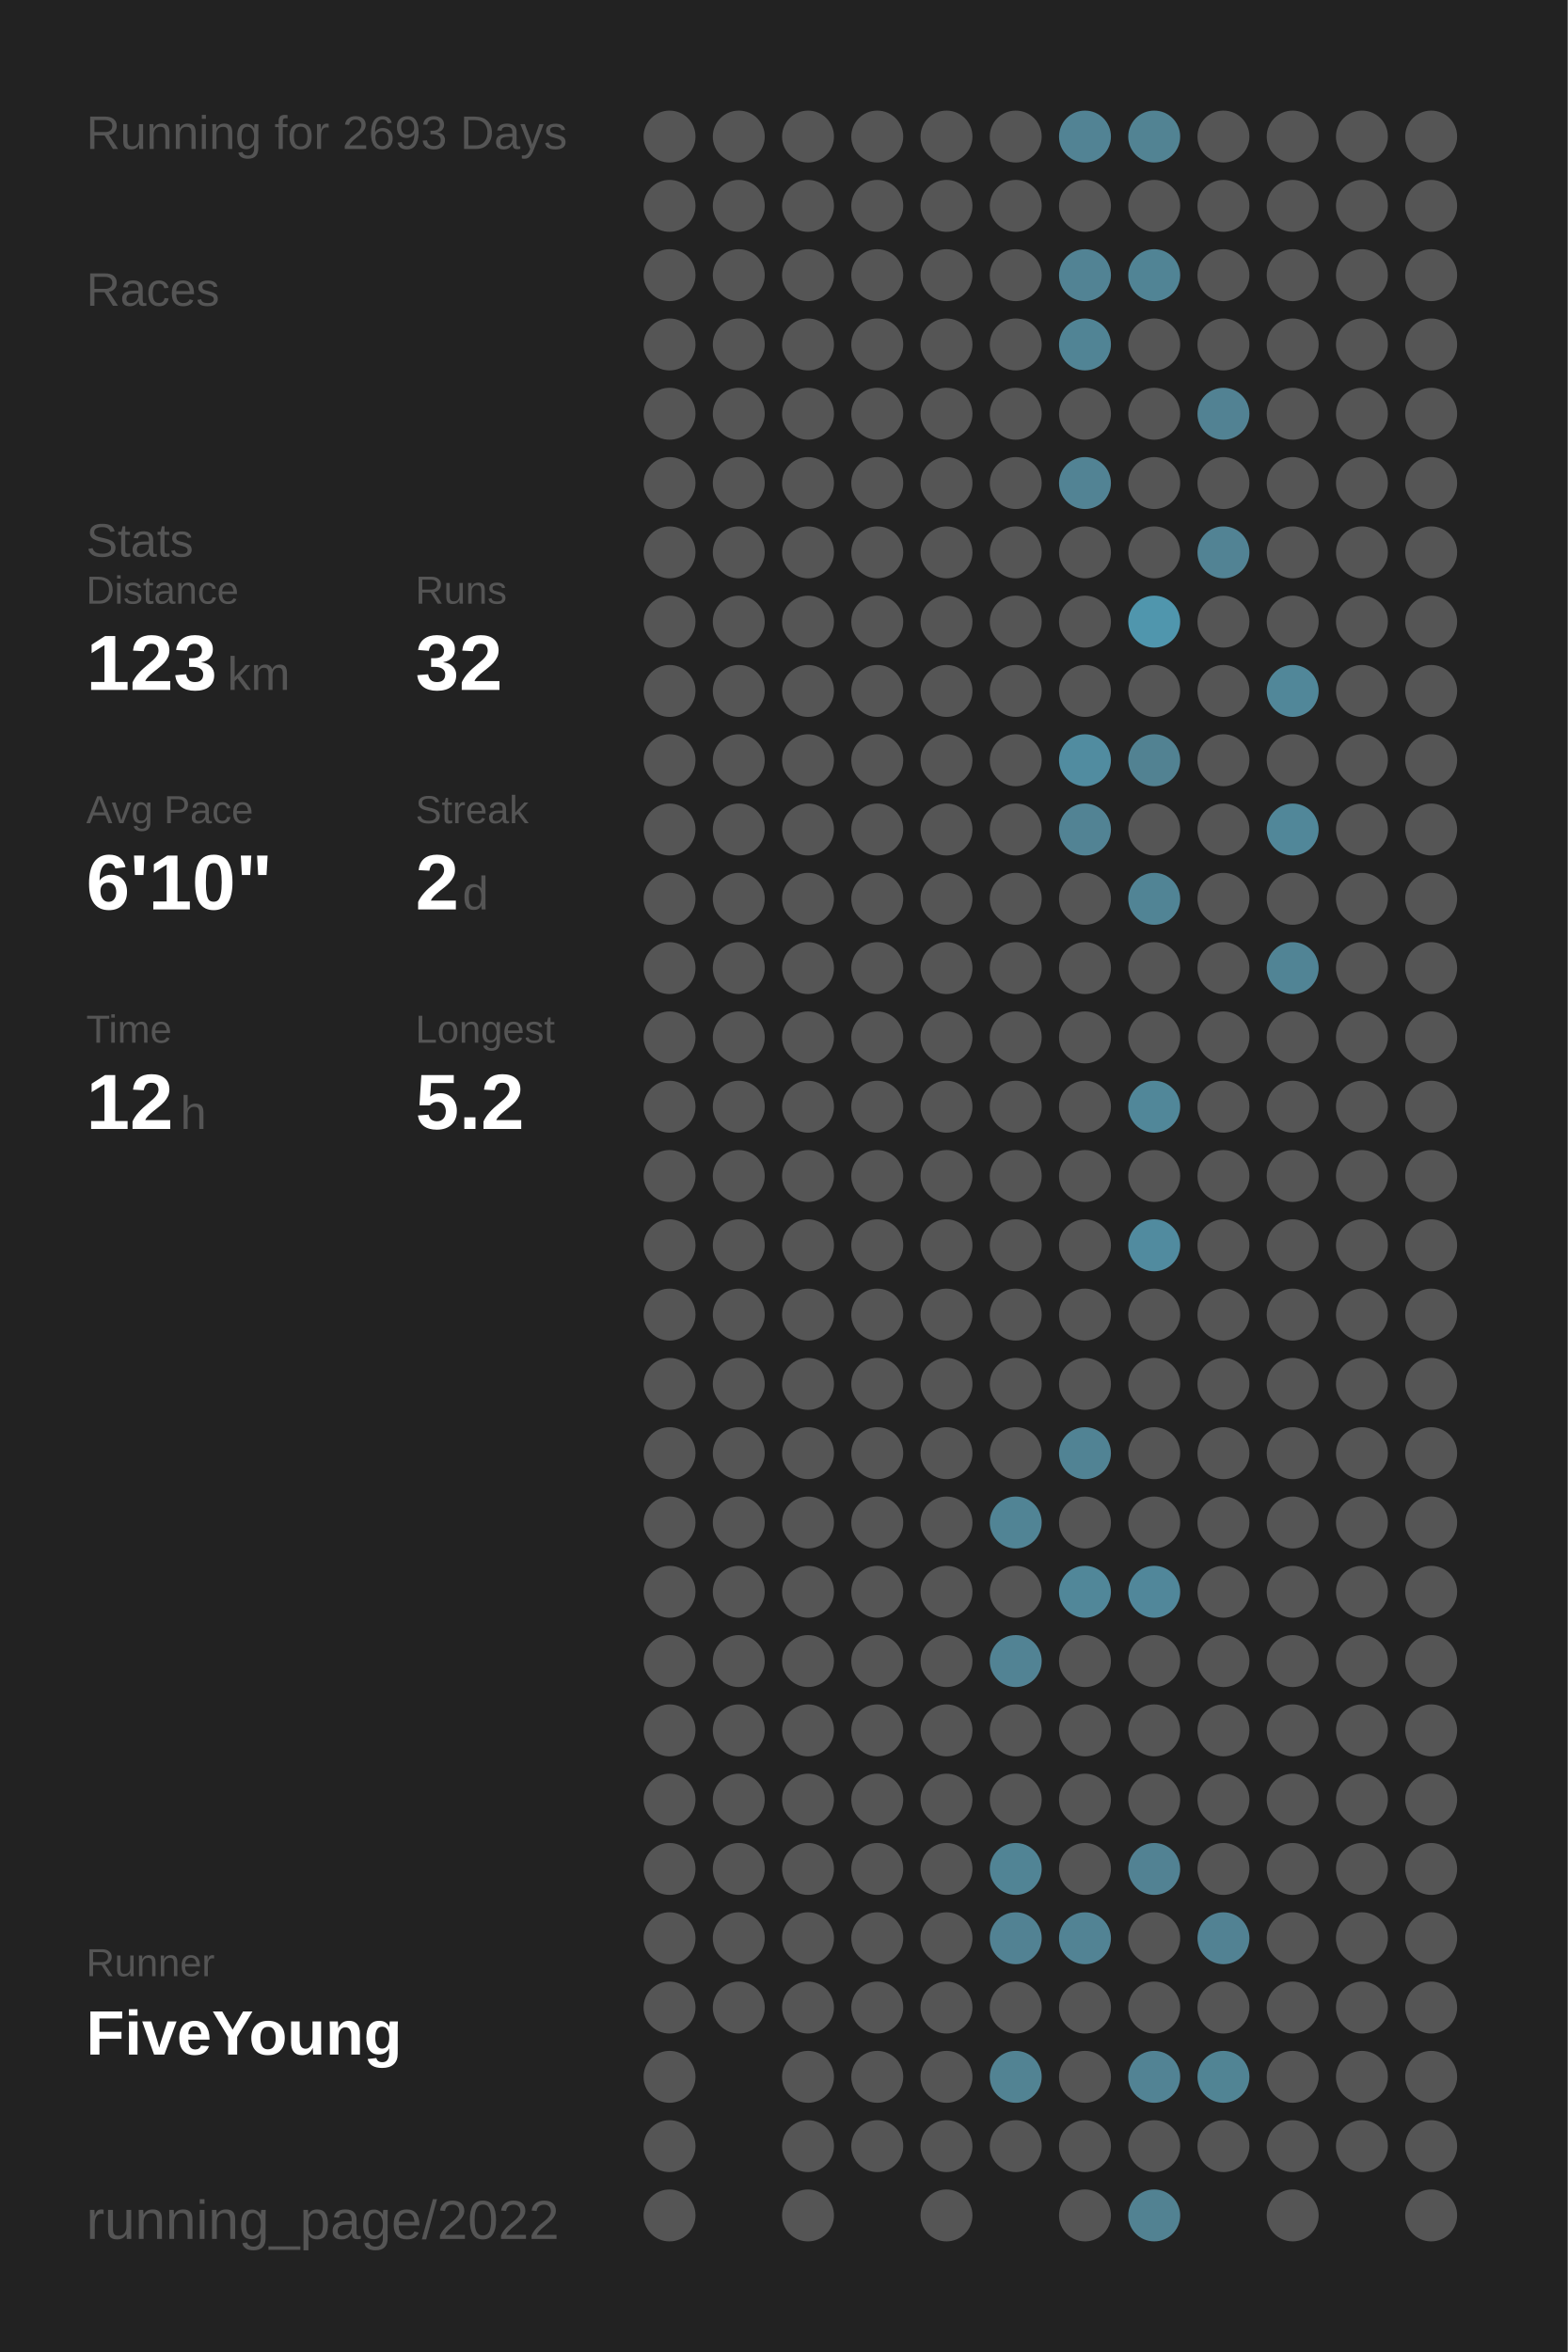
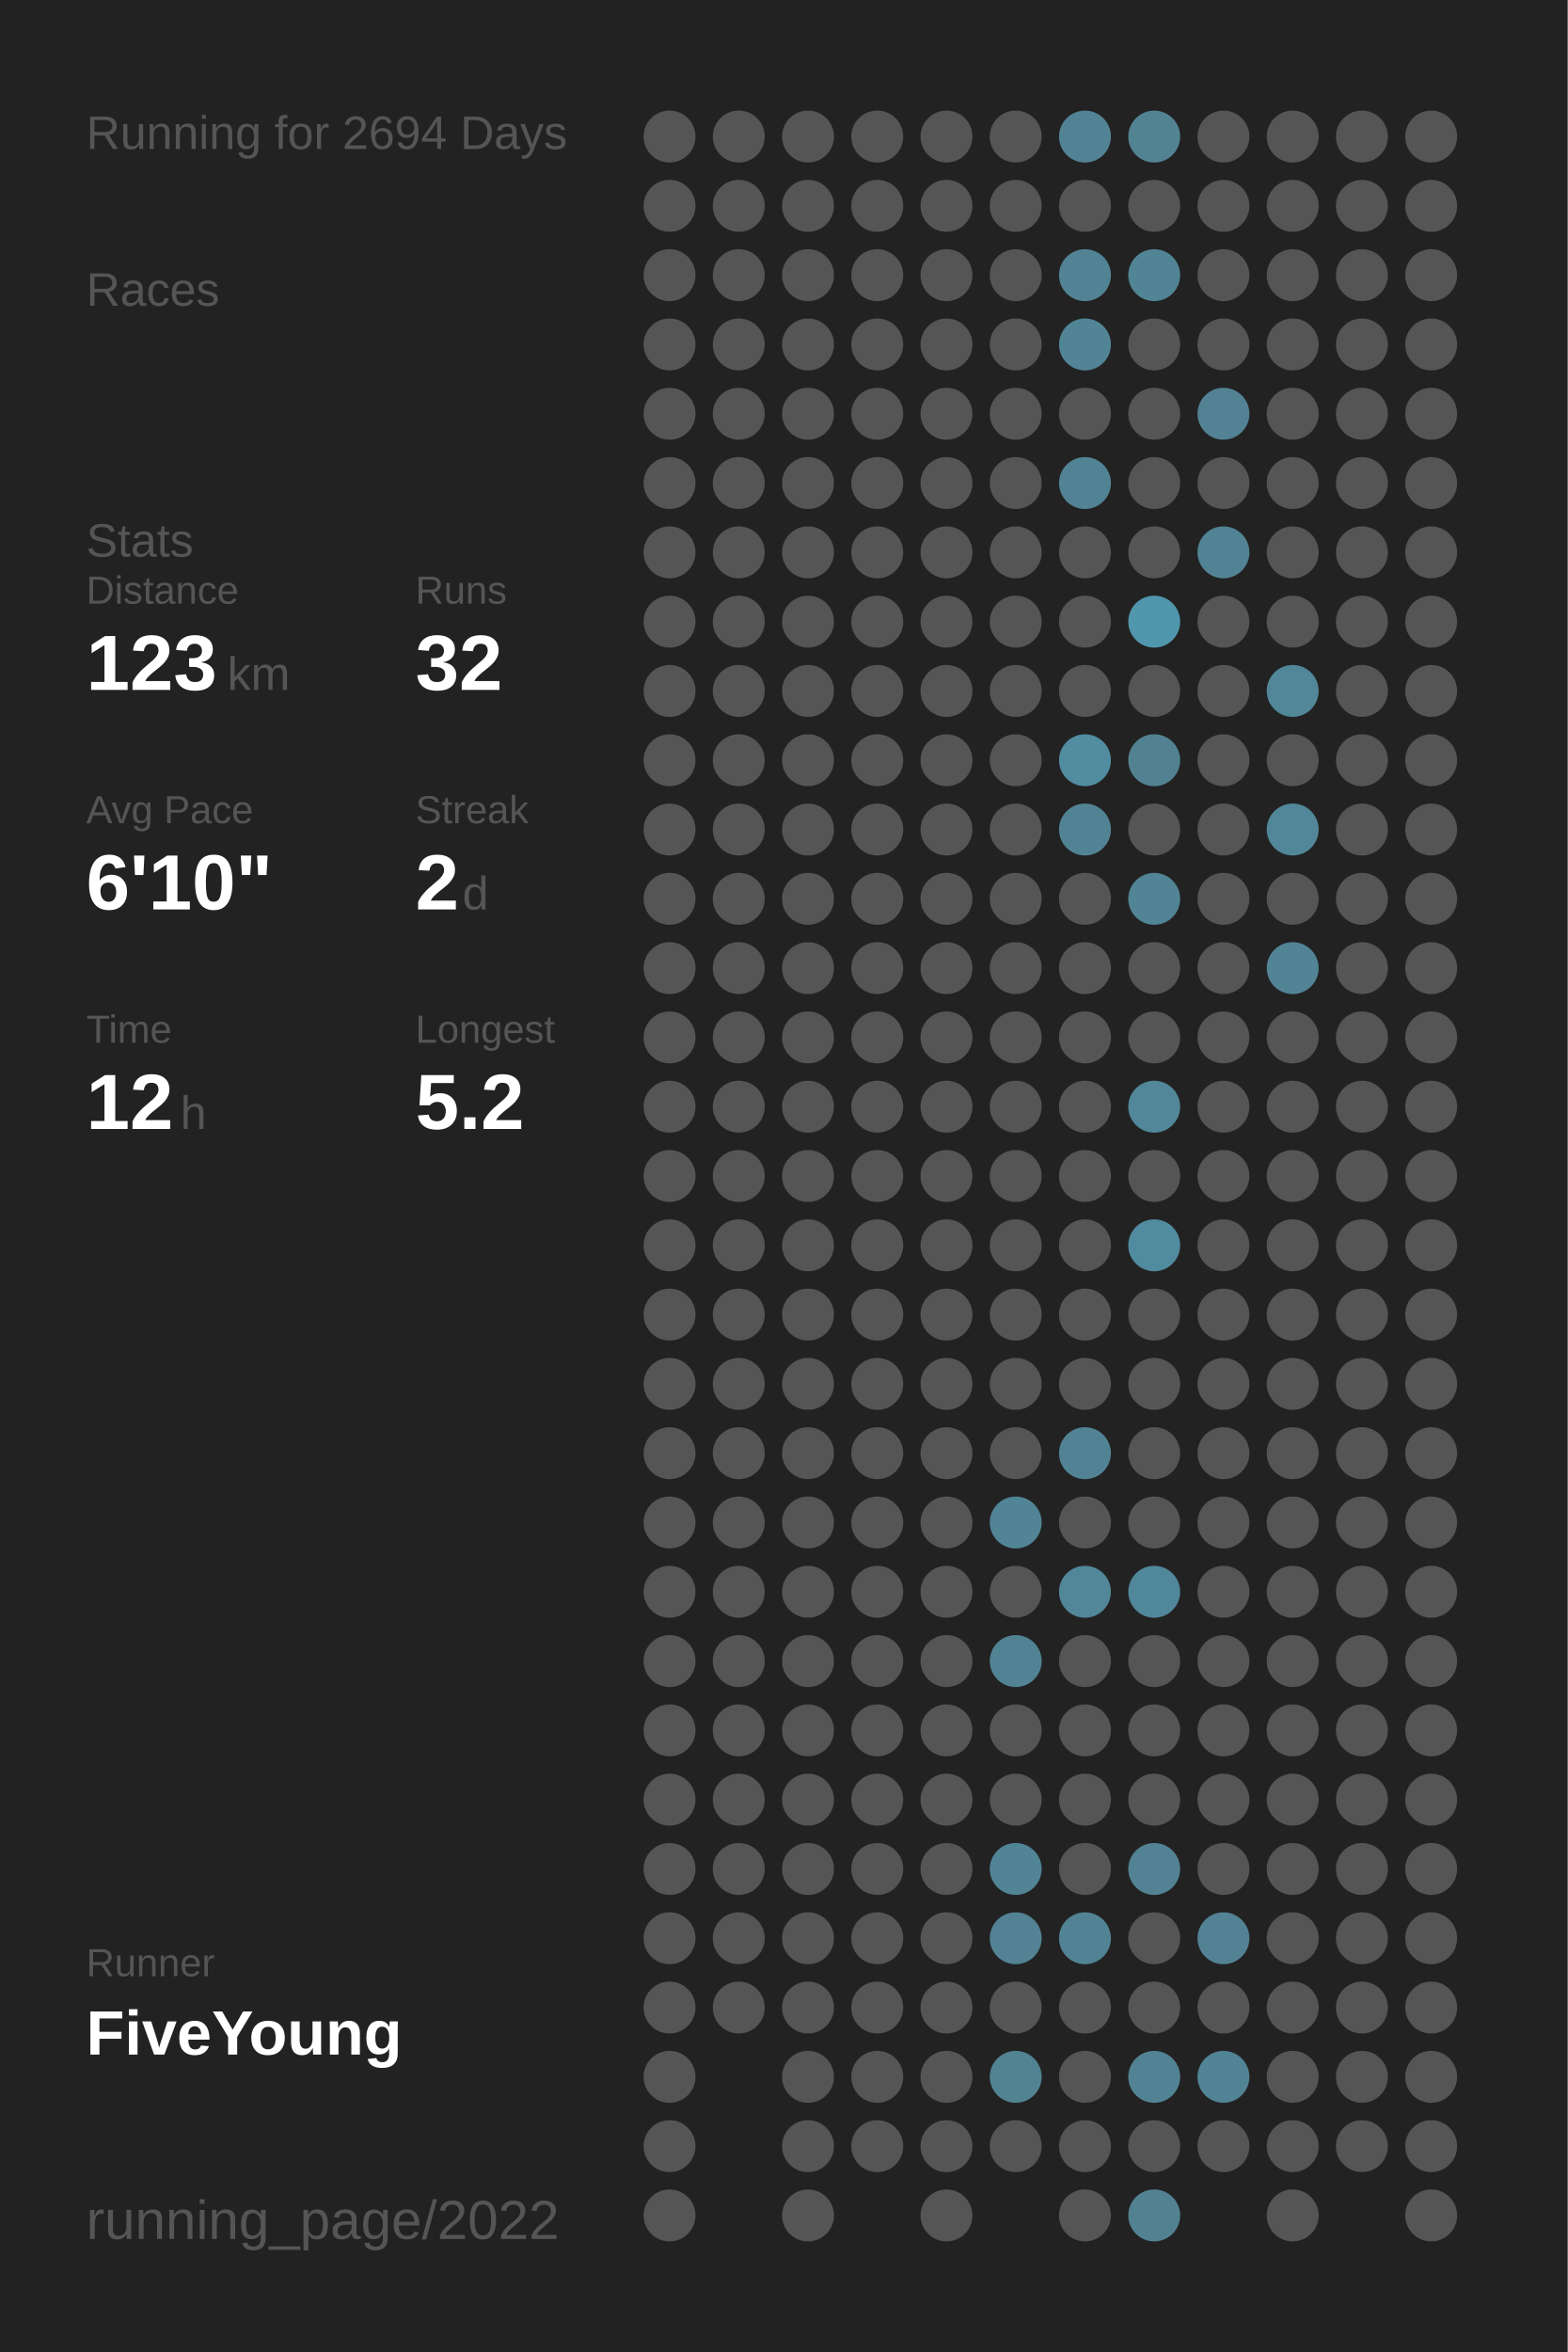
<svg xmlns="http://www.w3.org/2000/svg" baseProfile="full" height="300mm" version="1.1" viewBox="0,0,200,300" width="200mm">
  <defs />
  <rect fill="#222222" height="300" width="200" x="0" y="0" />
-   <text fill="#555555" style="font-size:6px; font-family:Arial;" x="11" y="19">Running for 2693 Days</text>
+   <text fill="#555555" style="font-size:6px; font-family:Arial;" x="11" y="19">Running for 2694 Days</text>
  <text fill="#555555" style="font-size:6px; font-family:Arial;" x="11" y="39">Races</text>
  <text fill="#555555" style="font-size:6px; font-family:Arial;" x="11" y="71">Stats</text>
  <text fill="#555555" style="font-size:5px; font-family:Arial;" x="11" y="77">Distance</text>
  <text fill="#FFFFFF" style="font-size:10px; font-family:Arial; font-weight:bold;" x="11" y="88">123</text>
  <text fill="#555555" style="font-size:6px; font-family:Arial;" x="29" y="88">km</text>
  <text fill="#555555" style="font-size:5px; font-family:Arial;" x="53" y="77">Runs</text>
  <text fill="#FFFFFF" style="font-size:10px; font-family:Arial; font-weight:bold;" x="53" y="88">32</text>
  <text fill="#555555" style="font-size:5px; font-family:Arial;" x="11" y="105">Avg Pace</text>
  <text fill="#FFFFFF" style="font-size:10px; font-family:Arial; font-weight:bold;" x="11" y="116">6'10"</text>
  <text fill="#555555" style="font-size:5px; font-family:Arial;" x="53" y="105">Streak</text>
  <text fill="#FFFFFF" style="font-size:10px; font-family:Arial; font-weight:bold;" x="53" y="116">2</text>
  <text fill="#555555" style="font-size:6px; font-family:Arial;" x="59" y="116">d</text>
  <text fill="#555555" style="font-size:5px; font-family:Arial;" x="11" y="133">Time</text>
  <text fill="#FFFFFF" style="font-size:10px; font-family:Arial; font-weight:bold;" x="11" y="144">12</text>
  <text fill="#555555" style="font-size:6px; font-family:Arial;" x="23" y="144">h</text>
  <text fill="#555555" style="font-size:5px; font-family:Arial;" x="53" y="133">Longest</text>
  <text fill="#FFFFFF" style="font-size:10px; font-family:Arial; font-weight:bold;" x="53" y="144">5.2</text>
  <text fill="#555555" style="font-size:5px; font-family:Arial;" x="11" y="252.065">Runner</text>
  <text fill="#FFFFFF" style="font-size:8px; font-family:Arial; font-weight:bold;" x="11" y="262.065">FiveYoung</text>
  <text fill="#555555" style="font-size:7px; font-family:Arial;" x="11" y="285.581">running_page/2022</text>
  <circle cx="85.417" cy="17.419" fill="#555555" r="3.312" />
  <circle cx="85.417" cy="26.258" fill="#555555" r="3.312" />
  <circle cx="85.417" cy="35.097" fill="#555555" r="3.312" />
  <circle cx="85.417" cy="43.935" fill="#555555" r="3.312" />
  <circle cx="85.417" cy="52.774" fill="#555555" r="3.312" />
  <circle cx="85.417" cy="61.613" fill="#555555" r="3.312" />
  <circle cx="85.417" cy="70.452" fill="#555555" r="3.312" />
  <circle cx="85.417" cy="79.29" fill="#555555" r="3.312" />
  <circle cx="85.417" cy="88.129" fill="#555555" r="3.312" />
  <circle cx="85.417" cy="96.968" fill="#555555" r="3.312" />
  <circle cx="85.417" cy="105.806" fill="#555555" r="3.312" />
  <circle cx="85.417" cy="114.645" fill="#555555" r="3.312" />
  <circle cx="85.417" cy="123.484" fill="#555555" r="3.312" />
  <circle cx="85.417" cy="132.323" fill="#555555" r="3.312" />
  <circle cx="85.417" cy="141.161" fill="#555555" r="3.312" />
  <circle cx="85.417" cy="150" fill="#555555" r="3.312" />
  <circle cx="85.417" cy="158.839" fill="#555555" r="3.312" />
  <circle cx="85.417" cy="167.677" fill="#555555" r="3.312" />
  <circle cx="85.417" cy="176.516" fill="#555555" r="3.312" />
  <circle cx="85.417" cy="185.355" fill="#555555" r="3.312" />
  <circle cx="85.417" cy="194.194" fill="#555555" r="3.312" />
  <circle cx="85.417" cy="203.032" fill="#555555" r="3.312" />
  <circle cx="85.417" cy="211.871" fill="#555555" r="3.312" />
  <circle cx="85.417" cy="220.71" fill="#555555" r="3.312" />
  <circle cx="85.417" cy="229.548" fill="#555555" r="3.312" />
  <circle cx="85.417" cy="238.387" fill="#555555" r="3.312" />
  <circle cx="85.417" cy="247.226" fill="#555555" r="3.312" />
  <circle cx="85.417" cy="256.065" fill="#555555" r="3.312" />
  <circle cx="85.417" cy="264.903" fill="#555555" r="3.312" />
  <circle cx="85.417" cy="273.742" fill="#555555" r="3.312" />
  <circle cx="85.417" cy="282.581" fill="#555555" r="3.312" />
  <circle cx="94.25" cy="17.419" fill="#555555" r="3.312" />
  <circle cx="94.25" cy="26.258" fill="#555555" r="3.312" />
  <circle cx="94.25" cy="35.097" fill="#555555" r="3.312" />
  <circle cx="94.25" cy="43.935" fill="#555555" r="3.312" />
  <circle cx="94.25" cy="52.774" fill="#555555" r="3.312" />
  <circle cx="94.25" cy="61.613" fill="#555555" r="3.312" />
  <circle cx="94.25" cy="70.452" fill="#555555" r="3.312" />
  <circle cx="94.25" cy="79.29" fill="#555555" r="3.312" />
  <circle cx="94.25" cy="88.129" fill="#555555" r="3.312" />
  <circle cx="94.25" cy="96.968" fill="#555555" r="3.312" />
  <circle cx="94.25" cy="105.806" fill="#555555" r="3.312" />
  <circle cx="94.25" cy="114.645" fill="#555555" r="3.312" />
  <circle cx="94.25" cy="123.484" fill="#555555" r="3.312" />
  <circle cx="94.25" cy="132.323" fill="#555555" r="3.312" />
  <circle cx="94.25" cy="141.161" fill="#555555" r="3.312" />
  <circle cx="94.25" cy="150" fill="#555555" r="3.312" />
  <circle cx="94.25" cy="158.839" fill="#555555" r="3.312" />
  <circle cx="94.25" cy="167.677" fill="#555555" r="3.312" />
  <circle cx="94.25" cy="176.516" fill="#555555" r="3.312" />
  <circle cx="94.25" cy="185.355" fill="#555555" r="3.312" />
  <circle cx="94.25" cy="194.194" fill="#555555" r="3.312" />
  <circle cx="94.25" cy="203.032" fill="#555555" r="3.312" />
  <circle cx="94.25" cy="211.871" fill="#555555" r="3.312" />
  <circle cx="94.25" cy="220.71" fill="#555555" r="3.312" />
  <circle cx="94.25" cy="229.548" fill="#555555" r="3.312" />
  <circle cx="94.25" cy="238.387" fill="#555555" r="3.312" />
  <circle cx="94.25" cy="247.226" fill="#555555" r="3.312" />
  <circle cx="94.25" cy="256.065" fill="#555555" r="3.312" />
  <circle cx="103.083" cy="17.419" fill="#555555" r="3.312" />
  <circle cx="103.083" cy="26.258" fill="#555555" r="3.312" />
  <circle cx="103.083" cy="35.097" fill="#555555" r="3.312" />
  <circle cx="103.083" cy="43.935" fill="#555555" r="3.312" />
  <circle cx="103.083" cy="52.774" fill="#555555" r="3.312" />
  <circle cx="103.083" cy="61.613" fill="#555555" r="3.312" />
  <circle cx="103.083" cy="70.452" fill="#555555" r="3.312" />
  <circle cx="103.083" cy="79.29" fill="#555555" r="3.312" />
  <circle cx="103.083" cy="88.129" fill="#555555" r="3.312" />
  <circle cx="103.083" cy="96.968" fill="#555555" r="3.312" />
  <circle cx="103.083" cy="105.806" fill="#555555" r="3.312" />
  <circle cx="103.083" cy="114.645" fill="#555555" r="3.312" />
  <circle cx="103.083" cy="123.484" fill="#555555" r="3.312" />
  <circle cx="103.083" cy="132.323" fill="#555555" r="3.312" />
  <circle cx="103.083" cy="141.161" fill="#555555" r="3.312" />
  <circle cx="103.083" cy="150" fill="#555555" r="3.312" />
  <circle cx="103.083" cy="158.839" fill="#555555" r="3.312" />
  <circle cx="103.083" cy="167.677" fill="#555555" r="3.312" />
  <circle cx="103.083" cy="176.516" fill="#555555" r="3.312" />
  <circle cx="103.083" cy="185.355" fill="#555555" r="3.312" />
  <circle cx="103.083" cy="194.194" fill="#555555" r="3.312" />
  <circle cx="103.083" cy="203.032" fill="#555555" r="3.312" />
  <circle cx="103.083" cy="211.871" fill="#555555" r="3.312" />
  <circle cx="103.083" cy="220.71" fill="#555555" r="3.312" />
  <circle cx="103.083" cy="229.548" fill="#555555" r="3.312" />
  <circle cx="103.083" cy="238.387" fill="#555555" r="3.312" />
  <circle cx="103.083" cy="247.226" fill="#555555" r="3.312" />
  <circle cx="103.083" cy="256.065" fill="#555555" r="3.312" />
  <circle cx="103.083" cy="264.903" fill="#555555" r="3.312" />
  <circle cx="103.083" cy="273.742" fill="#555555" r="3.312" />
  <circle cx="103.083" cy="282.581" fill="#555555" r="3.312" />
  <circle cx="111.917" cy="17.419" fill="#555555" r="3.312" />
  <circle cx="111.917" cy="26.258" fill="#555555" r="3.312" />
  <circle cx="111.917" cy="35.097" fill="#555555" r="3.312" />
  <circle cx="111.917" cy="43.935" fill="#555555" r="3.312" />
  <circle cx="111.917" cy="52.774" fill="#555555" r="3.312" />
  <circle cx="111.917" cy="61.613" fill="#555555" r="3.312" />
  <circle cx="111.917" cy="70.452" fill="#555555" r="3.312" />
  <circle cx="111.917" cy="79.29" fill="#555555" r="3.312" />
  <circle cx="111.917" cy="88.129" fill="#555555" r="3.312" />
  <circle cx="111.917" cy="96.968" fill="#555555" r="3.312" />
  <circle cx="111.917" cy="105.806" fill="#555555" r="3.312" />
  <circle cx="111.917" cy="114.645" fill="#555555" r="3.312" />
  <circle cx="111.917" cy="123.484" fill="#555555" r="3.312" />
  <circle cx="111.917" cy="132.323" fill="#555555" r="3.312" />
  <circle cx="111.917" cy="141.161" fill="#555555" r="3.312" />
  <circle cx="111.917" cy="150" fill="#555555" r="3.312" />
  <circle cx="111.917" cy="158.839" fill="#555555" r="3.312" />
  <circle cx="111.917" cy="167.677" fill="#555555" r="3.312" />
  <circle cx="111.917" cy="176.516" fill="#555555" r="3.312" />
  <circle cx="111.917" cy="185.355" fill="#555555" r="3.312" />
  <circle cx="111.917" cy="194.194" fill="#555555" r="3.312" />
  <circle cx="111.917" cy="203.032" fill="#555555" r="3.312" />
  <circle cx="111.917" cy="211.871" fill="#555555" r="3.312" />
  <circle cx="111.917" cy="220.71" fill="#555555" r="3.312" />
  <circle cx="111.917" cy="229.548" fill="#555555" r="3.312" />
  <circle cx="111.917" cy="238.387" fill="#555555" r="3.312" />
  <circle cx="111.917" cy="247.226" fill="#555555" r="3.312" />
  <circle cx="111.917" cy="256.065" fill="#555555" r="3.312" />
  <circle cx="111.917" cy="264.903" fill="#555555" r="3.312" />
  <circle cx="111.917" cy="273.742" fill="#555555" r="3.312" />
  <circle cx="120.75" cy="17.419" fill="#555555" r="3.312" />
  <circle cx="120.75" cy="26.258" fill="#555555" r="3.312" />
  <circle cx="120.75" cy="35.097" fill="#555555" r="3.312" />
  <circle cx="120.75" cy="43.935" fill="#555555" r="3.312" />
  <circle cx="120.75" cy="52.774" fill="#555555" r="3.312" />
  <circle cx="120.75" cy="61.613" fill="#555555" r="3.312" />
  <circle cx="120.75" cy="70.452" fill="#555555" r="3.312" />
  <circle cx="120.75" cy="79.29" fill="#555555" r="3.312" />
  <circle cx="120.75" cy="88.129" fill="#555555" r="3.312" />
  <circle cx="120.75" cy="96.968" fill="#555555" r="3.312" />
  <circle cx="120.75" cy="105.806" fill="#555555" r="3.312" />
  <circle cx="120.75" cy="114.645" fill="#555555" r="3.312" />
  <circle cx="120.75" cy="123.484" fill="#555555" r="3.312" />
  <circle cx="120.75" cy="132.323" fill="#555555" r="3.312" />
  <circle cx="120.75" cy="141.161" fill="#555555" r="3.312" />
  <circle cx="120.75" cy="150" fill="#555555" r="3.312" />
  <circle cx="120.75" cy="158.839" fill="#555555" r="3.312" />
  <circle cx="120.75" cy="167.677" fill="#555555" r="3.312" />
  <circle cx="120.75" cy="176.516" fill="#555555" r="3.312" />
  <circle cx="120.75" cy="185.355" fill="#555555" r="3.312" />
  <circle cx="120.75" cy="194.194" fill="#555555" r="3.312" />
  <circle cx="120.75" cy="203.032" fill="#555555" r="3.312" />
  <circle cx="120.75" cy="211.871" fill="#555555" r="3.312" />
  <circle cx="120.75" cy="220.71" fill="#555555" r="3.312" />
  <circle cx="120.75" cy="229.548" fill="#555555" r="3.312" />
  <circle cx="120.75" cy="238.387" fill="#555555" r="3.312" />
  <circle cx="120.75" cy="247.226" fill="#555555" r="3.312" />
  <circle cx="120.75" cy="256.065" fill="#555555" r="3.312" />
  <circle cx="120.75" cy="264.903" fill="#555555" r="3.312" />
  <circle cx="120.75" cy="273.742" fill="#555555" r="3.312" />
  <circle cx="120.75" cy="282.581" fill="#555555" r="3.312" />
  <circle cx="129.583" cy="17.419" fill="#555555" r="3.312" />
  <circle cx="129.583" cy="26.258" fill="#555555" r="3.312" />
  <circle cx="129.583" cy="35.097" fill="#555555" r="3.312" />
  <circle cx="129.583" cy="43.935" fill="#555555" r="3.312" />
  <circle cx="129.583" cy="52.774" fill="#555555" r="3.312" />
  <circle cx="129.583" cy="61.613" fill="#555555" r="3.312" />
  <circle cx="129.583" cy="70.452" fill="#555555" r="3.312" />
  <circle cx="129.583" cy="79.29" fill="#555555" r="3.312" />
  <circle cx="129.583" cy="88.129" fill="#555555" r="3.312" />
  <circle cx="129.583" cy="96.968" fill="#555555" r="3.312" />
  <circle cx="129.583" cy="105.806" fill="#555555" r="3.312" />
  <circle cx="129.583" cy="114.645" fill="#555555" r="3.312" />
  <circle cx="129.583" cy="123.484" fill="#555555" r="3.312" />
  <circle cx="129.583" cy="132.323" fill="#555555" r="3.312" />
  <circle cx="129.583" cy="141.161" fill="#555555" r="3.312" />
  <circle cx="129.583" cy="150" fill="#555555" r="3.312" />
  <circle cx="129.583" cy="158.839" fill="#555555" r="3.312" />
  <circle cx="129.583" cy="167.677" fill="#555555" r="3.312" />
  <circle cx="129.583" cy="176.516" fill="#555555" r="3.312" />
  <circle cx="129.583" cy="185.355" fill="#555555" r="3.312" />
  <circle cx="129.583" cy="194.194" fill="#518495" r="3.312" />
  <circle cx="129.583" cy="203.032" fill="#555555" r="3.312" />
  <circle cx="129.583" cy="211.871" fill="#528394" r="3.312" />
  <circle cx="129.583" cy="220.71" fill="#555555" r="3.312" />
  <circle cx="129.583" cy="229.548" fill="#555555" r="3.312" />
  <circle cx="129.583" cy="238.387" fill="#518495" r="3.312" />
  <circle cx="129.583" cy="247.226" fill="#528293" r="3.312" />
  <circle cx="129.583" cy="256.065" fill="#555555" r="3.312" />
  <circle cx="129.583" cy="264.903" fill="#528393" r="3.312" />
  <circle cx="129.583" cy="273.742" fill="#555555" r="3.312" />
  <circle cx="138.417" cy="17.419" fill="#528394" r="3.312" />
  <circle cx="138.417" cy="26.258" fill="#555555" r="3.312" />
  <circle cx="138.417" cy="35.097" fill="#528394" r="3.312" />
  <circle cx="138.417" cy="43.935" fill="#518495" r="3.312" />
  <circle cx="138.417" cy="52.774" fill="#555555" r="3.312" />
  <circle cx="138.417" cy="61.613" fill="#528394" r="3.312" />
  <circle cx="138.417" cy="70.452" fill="#555555" r="3.312" />
  <circle cx="138.417" cy="79.29" fill="#555555" r="3.312" />
  <circle cx="138.417" cy="88.129" fill="#555555" r="3.312" />
  <circle cx="138.417" cy="96.968" fill="#518ca0" r="3.312" />
  <circle cx="138.417" cy="105.806" fill="#528394" r="3.312" />
  <circle cx="138.417" cy="114.645" fill="#555555" r="3.312" />
  <circle cx="138.417" cy="123.484" fill="#555555" r="3.312" />
  <circle cx="138.417" cy="132.323" fill="#555555" r="3.312" />
  <circle cx="138.417" cy="141.161" fill="#555555" r="3.312" />
  <circle cx="138.417" cy="150" fill="#555555" r="3.312" />
  <circle cx="138.417" cy="158.839" fill="#555555" r="3.312" />
  <circle cx="138.417" cy="167.677" fill="#555555" r="3.312" />
  <circle cx="138.417" cy="176.516" fill="#555555" r="3.312" />
  <circle cx="138.417" cy="185.355" fill="#518394" r="3.312" />
  <circle cx="138.417" cy="194.194" fill="#555555" r="3.312" />
  <circle cx="138.417" cy="203.032" fill="#518799" r="3.312" />
  <circle cx="138.417" cy="211.871" fill="#555555" r="3.312" />
  <circle cx="138.417" cy="220.71" fill="#555555" r="3.312" />
  <circle cx="138.417" cy="229.548" fill="#555555" r="3.312" />
  <circle cx="138.417" cy="238.387" fill="#555555" r="3.312" />
  <circle cx="138.417" cy="247.226" fill="#528394" r="3.312" />
  <circle cx="138.417" cy="256.065" fill="#555555" r="3.312" />
  <circle cx="138.417" cy="264.903" fill="#555555" r="3.312" />
  <circle cx="138.417" cy="273.742" fill="#555555" r="3.312" />
  <circle cx="138.417" cy="282.581" fill="#555555" r="3.312" />
  <circle cx="147.25" cy="17.419" fill="#528393" r="3.312" />
  <circle cx="147.25" cy="26.258" fill="#555555" r="3.312" />
  <circle cx="147.25" cy="35.097" fill="#518495" r="3.312" />
  <circle cx="147.25" cy="43.935" fill="#555555" r="3.312" />
  <circle cx="147.25" cy="52.774" fill="#555555" r="3.312" />
  <circle cx="147.25" cy="61.613" fill="#555555" r="3.312" />
  <circle cx="147.25" cy="70.452" fill="#555555" r="3.312" />
  <circle cx="147.25" cy="79.29" fill="#5096ad" r="3.312" />
  <circle cx="147.25" cy="88.129" fill="#555555" r="3.312" />
  <circle cx="147.25" cy="96.968" fill="#528292" r="3.312" />
  <circle cx="147.25" cy="105.806" fill="#555555" r="3.312" />
  <circle cx="147.25" cy="114.645" fill="#518495" r="3.312" />
  <circle cx="147.25" cy="123.484" fill="#555555" r="3.312" />
  <circle cx="147.25" cy="132.323" fill="#555555" r="3.312" />
  <circle cx="147.25" cy="141.161" fill="#518799" r="3.312" />
  <circle cx="147.25" cy="150" fill="#555555" r="3.312" />
  <circle cx="147.25" cy="158.839" fill="#518b9f" r="3.312" />
  <circle cx="147.25" cy="167.677" fill="#555555" r="3.312" />
  <circle cx="147.25" cy="176.516" fill="#555555" r="3.312" />
  <circle cx="147.25" cy="185.355" fill="#555555" r="3.312" />
  <circle cx="147.25" cy="194.194" fill="#555555" r="3.312" />
  <circle cx="147.25" cy="203.032" fill="#51879a" r="3.312" />
  <circle cx="147.25" cy="211.871" fill="#555555" r="3.312" />
  <circle cx="147.25" cy="220.71" fill="#555555" r="3.312" />
  <circle cx="147.25" cy="229.548" fill="#555555" r="3.312" />
  <circle cx="147.25" cy="238.387" fill="#528293" r="3.312" />
  <circle cx="147.25" cy="247.226" fill="#555555" r="3.312" />
  <circle cx="147.25" cy="256.065" fill="#555555" r="3.312" />
  <circle cx="147.25" cy="264.903" fill="#528394" r="3.312" />
  <circle cx="147.25" cy="273.742" fill="#555555" r="3.312" />
  <circle cx="147.25" cy="282.581" fill="#528292" r="3.312" />
  <circle cx="156.083" cy="17.419" fill="#555555" r="3.312" />
  <circle cx="156.083" cy="26.258" fill="#555555" r="3.312" />
  <circle cx="156.083" cy="35.097" fill="#555555" r="3.312" />
  <circle cx="156.083" cy="43.935" fill="#555555" r="3.312" />
  <circle cx="156.083" cy="52.774" fill="#528293" r="3.312" />
  <circle cx="156.083" cy="61.613" fill="#555555" r="3.312" />
  <circle cx="156.083" cy="70.452" fill="#528394" r="3.312" />
  <circle cx="156.083" cy="79.29" fill="#555555" r="3.312" />
  <circle cx="156.083" cy="88.129" fill="#555555" r="3.312" />
  <circle cx="156.083" cy="96.968" fill="#555555" r="3.312" />
  <circle cx="156.083" cy="105.806" fill="#555555" r="3.312" />
  <circle cx="156.083" cy="114.645" fill="#555555" r="3.312" />
  <circle cx="156.083" cy="123.484" fill="#555555" r="3.312" />
  <circle cx="156.083" cy="132.323" fill="#555555" r="3.312" />
  <circle cx="156.083" cy="141.161" fill="#555555" r="3.312" />
  <circle cx="156.083" cy="150" fill="#555555" r="3.312" />
  <circle cx="156.083" cy="158.839" fill="#555555" r="3.312" />
  <circle cx="156.083" cy="167.677" fill="#555555" r="3.312" />
  <circle cx="156.083" cy="176.516" fill="#555555" r="3.312" />
  <circle cx="156.083" cy="185.355" fill="#555555" r="3.312" />
  <circle cx="156.083" cy="194.194" fill="#555555" r="3.312" />
  <circle cx="156.083" cy="203.032" fill="#555555" r="3.312" />
  <circle cx="156.083" cy="211.871" fill="#555555" r="3.312" />
  <circle cx="156.083" cy="220.71" fill="#555555" r="3.312" />
  <circle cx="156.083" cy="229.548" fill="#555555" r="3.312" />
  <circle cx="156.083" cy="238.387" fill="#555555" r="3.312" />
  <circle cx="156.083" cy="247.226" fill="#528293" r="3.312" />
  <circle cx="156.083" cy="256.065" fill="#555555" r="3.312" />
  <circle cx="156.083" cy="264.903" fill="#518494" r="3.312" />
  <circle cx="156.083" cy="273.742" fill="#555555" r="3.312" />
  <circle cx="164.917" cy="17.419" fill="#555555" r="3.312" />
  <circle cx="164.917" cy="26.258" fill="#555555" r="3.312" />
  <circle cx="164.917" cy="35.097" fill="#555555" r="3.312" />
  <circle cx="164.917" cy="43.935" fill="#555555" r="3.312" />
  <circle cx="164.917" cy="52.774" fill="#555555" r="3.312" />
  <circle cx="164.917" cy="61.613" fill="#555555" r="3.312" />
  <circle cx="164.917" cy="70.452" fill="#555555" r="3.312" />
  <circle cx="164.917" cy="79.29" fill="#555555" r="3.312" />
  <circle cx="164.917" cy="88.129" fill="#518799" r="3.312" />
  <circle cx="164.917" cy="96.968" fill="#555555" r="3.312" />
  <circle cx="164.917" cy="105.806" fill="#518799" r="3.312" />
  <circle cx="164.917" cy="114.645" fill="#555555" r="3.312" />
  <circle cx="164.917" cy="123.484" fill="#518495" r="3.312" />
  <circle cx="164.917" cy="132.323" fill="#555555" r="3.312" />
  <circle cx="164.917" cy="141.161" fill="#555555" r="3.312" />
  <circle cx="164.917" cy="150" fill="#555555" r="3.312" />
  <circle cx="164.917" cy="158.839" fill="#555555" r="3.312" />
  <circle cx="164.917" cy="167.677" fill="#555555" r="3.312" />
  <circle cx="164.917" cy="176.516" fill="#555555" r="3.312" />
  <circle cx="164.917" cy="185.355" fill="#555555" r="3.312" />
  <circle cx="164.917" cy="194.194" fill="#555555" r="3.312" />
  <circle cx="164.917" cy="203.032" fill="#555555" r="3.312" />
  <circle cx="164.917" cy="211.871" fill="#555555" r="3.312" />
  <circle cx="164.917" cy="220.71" fill="#555555" r="3.312" />
  <circle cx="164.917" cy="229.548" fill="#555555" r="3.312" />
  <circle cx="164.917" cy="238.387" fill="#555555" r="3.312" />
  <circle cx="164.917" cy="247.226" fill="#555555" r="3.312" />
  <circle cx="164.917" cy="256.065" fill="#555555" r="3.312" />
  <circle cx="164.917" cy="264.903" fill="#555555" r="3.312" />
  <circle cx="164.917" cy="273.742" fill="#555555" r="3.312" />
  <circle cx="164.917" cy="282.581" fill="#555555" r="3.312" />
  <circle cx="173.75" cy="17.419" fill="#555555" r="3.312" />
  <circle cx="173.75" cy="26.258" fill="#555555" r="3.312" />
  <circle cx="173.75" cy="35.097" fill="#555555" r="3.312" />
  <circle cx="173.75" cy="43.935" fill="#555555" r="3.312" />
  <circle cx="173.75" cy="52.774" fill="#555555" r="3.312" />
  <circle cx="173.75" cy="61.613" fill="#555555" r="3.312" />
  <circle cx="173.75" cy="70.452" fill="#555555" r="3.312" />
  <circle cx="173.75" cy="79.29" fill="#555555" r="3.312" />
  <circle cx="173.75" cy="88.129" fill="#555555" r="3.312" />
  <circle cx="173.75" cy="96.968" fill="#555555" r="3.312" />
  <circle cx="173.75" cy="105.806" fill="#555555" r="3.312" />
  <circle cx="173.75" cy="114.645" fill="#555555" r="3.312" />
  <circle cx="173.75" cy="123.484" fill="#555555" r="3.312" />
  <circle cx="173.75" cy="132.323" fill="#555555" r="3.312" />
  <circle cx="173.75" cy="141.161" fill="#555555" r="3.312" />
  <circle cx="173.75" cy="150" fill="#555555" r="3.312" />
  <circle cx="173.75" cy="158.839" fill="#555555" r="3.312" />
  <circle cx="173.75" cy="167.677" fill="#555555" r="3.312" />
  <circle cx="173.75" cy="176.516" fill="#555555" r="3.312" />
  <circle cx="173.75" cy="185.355" fill="#555555" r="3.312" />
  <circle cx="173.75" cy="194.194" fill="#555555" r="3.312" />
  <circle cx="173.75" cy="203.032" fill="#555555" r="3.312" />
  <circle cx="173.75" cy="211.871" fill="#555555" r="3.312" />
  <circle cx="173.75" cy="220.71" fill="#555555" r="3.312" />
  <circle cx="173.75" cy="229.548" fill="#555555" r="3.312" />
  <circle cx="173.75" cy="238.387" fill="#555555" r="3.312" />
  <circle cx="173.75" cy="247.226" fill="#555555" r="3.312" />
  <circle cx="173.75" cy="256.065" fill="#555555" r="3.312" />
  <circle cx="173.75" cy="264.903" fill="#555555" r="3.312" />
  <circle cx="173.75" cy="273.742" fill="#555555" r="3.312" />
  <circle cx="182.583" cy="17.419" fill="#555555" r="3.312" />
  <circle cx="182.583" cy="26.258" fill="#555555" r="3.312" />
  <circle cx="182.583" cy="35.097" fill="#555555" r="3.312" />
  <circle cx="182.583" cy="43.935" fill="#555555" r="3.312" />
  <circle cx="182.583" cy="52.774" fill="#555555" r="3.312" />
  <circle cx="182.583" cy="61.613" fill="#555555" r="3.312" />
  <circle cx="182.583" cy="70.452" fill="#555555" r="3.312" />
  <circle cx="182.583" cy="79.29" fill="#555555" r="3.312" />
  <circle cx="182.583" cy="88.129" fill="#555555" r="3.312" />
  <circle cx="182.583" cy="96.968" fill="#555555" r="3.312" />
  <circle cx="182.583" cy="105.806" fill="#555555" r="3.312" />
  <circle cx="182.583" cy="114.645" fill="#555555" r="3.312" />
  <circle cx="182.583" cy="123.484" fill="#555555" r="3.312" />
  <circle cx="182.583" cy="132.323" fill="#555555" r="3.312" />
  <circle cx="182.583" cy="141.161" fill="#555555" r="3.312" />
  <circle cx="182.583" cy="150" fill="#555555" r="3.312" />
  <circle cx="182.583" cy="158.839" fill="#555555" r="3.312" />
  <circle cx="182.583" cy="167.677" fill="#555555" r="3.312" />
  <circle cx="182.583" cy="176.516" fill="#555555" r="3.312" />
  <circle cx="182.583" cy="185.355" fill="#555555" r="3.312" />
  <circle cx="182.583" cy="194.194" fill="#555555" r="3.312" />
  <circle cx="182.583" cy="203.032" fill="#555555" r="3.312" />
  <circle cx="182.583" cy="211.871" fill="#555555" r="3.312" />
  <circle cx="182.583" cy="220.71" fill="#555555" r="3.312" />
  <circle cx="182.583" cy="229.548" fill="#555555" r="3.312" />
  <circle cx="182.583" cy="238.387" fill="#555555" r="3.312" />
  <circle cx="182.583" cy="247.226" fill="#555555" r="3.312" />
  <circle cx="182.583" cy="256.065" fill="#555555" r="3.312" />
  <circle cx="182.583" cy="264.903" fill="#555555" r="3.312" />
  <circle cx="182.583" cy="273.742" fill="#555555" r="3.312" />
  <circle cx="182.583" cy="282.581" fill="#555555" r="3.312" />
</svg>
